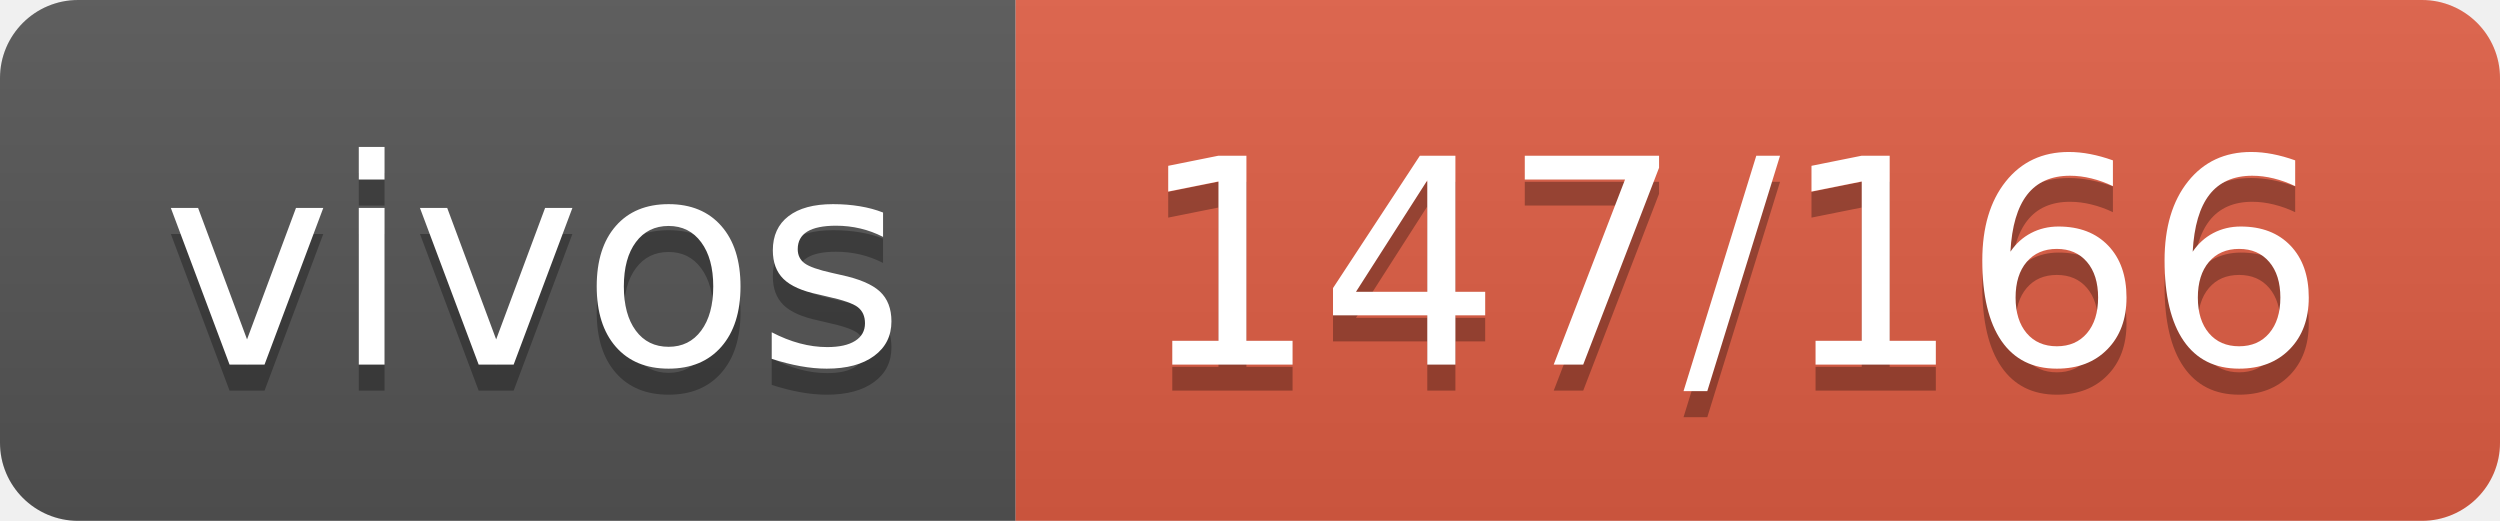
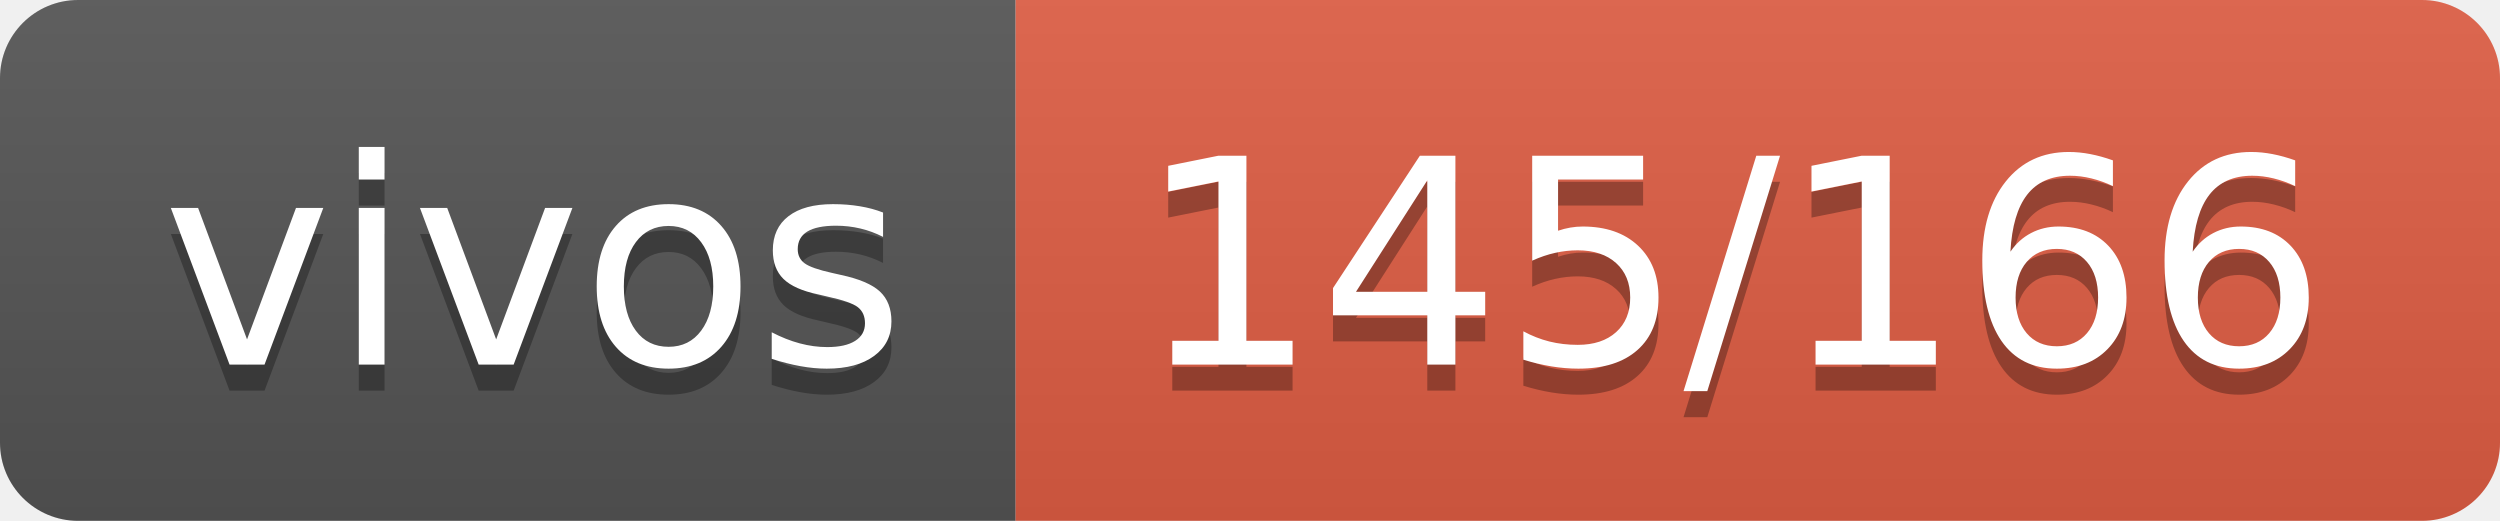
- <svg xmlns="http://www.w3.org/2000/svg" width="96" height="20" role="img" aria-label="vivos: 147/166">
+ <svg xmlns="http://www.w3.org/2000/svg" width="96" height="20" role="img" aria-label="vivos: 145/166">
  <linearGradient id="s" x2="0" y2="100%">
    <stop offset="0" stop-color="#bbb" stop-opacity=".1" />
    <stop offset="1" stop-opacity=".1" />
  </linearGradient>
  <clipPath id="r">
    <rect width="96" height="20" rx="3" fill="#fff" />
  </clipPath>
  <g clip-path="url(#r)">
    <rect width="39" height="20" fill="#555" />
    <rect x="39" width="57" height="20" fill="#e05d44" />
    <rect width="96" height="20" fill="url(#s)" />
  </g>
  <g fill="#fff" text-anchor="middle" font-family="Verdana,Geneva,DejaVu Sans,sans-serif" text-rendering="geometricPrecision" font-size="110">
    <text aria-hidden="true" x="205" y="150" fill="#010101" fill-opacity=".3" transform="scale(.1)" textLength="290">vivos</text>
    <text x="205" y="140" transform="scale(.1)" fill="#fff" textLength="290">vivos</text>
-     <text aria-hidden="true" x="665" y="150" fill="#010101" fill-opacity=".3" transform="scale(.1)" textLength="470">147/166</text>
-     <text x="665" y="140" transform="scale(.1)" fill="#fff" textLength="470">147/166</text>
+     <text aria-hidden="true" x="665" y="150" fill="#010101" fill-opacity=".3" transform="scale(.1)" textLength="470">145/166</text>
+     <text x="665" y="140" transform="scale(.1)" fill="#fff" textLength="470">145/166</text>
  </g>
</svg>
